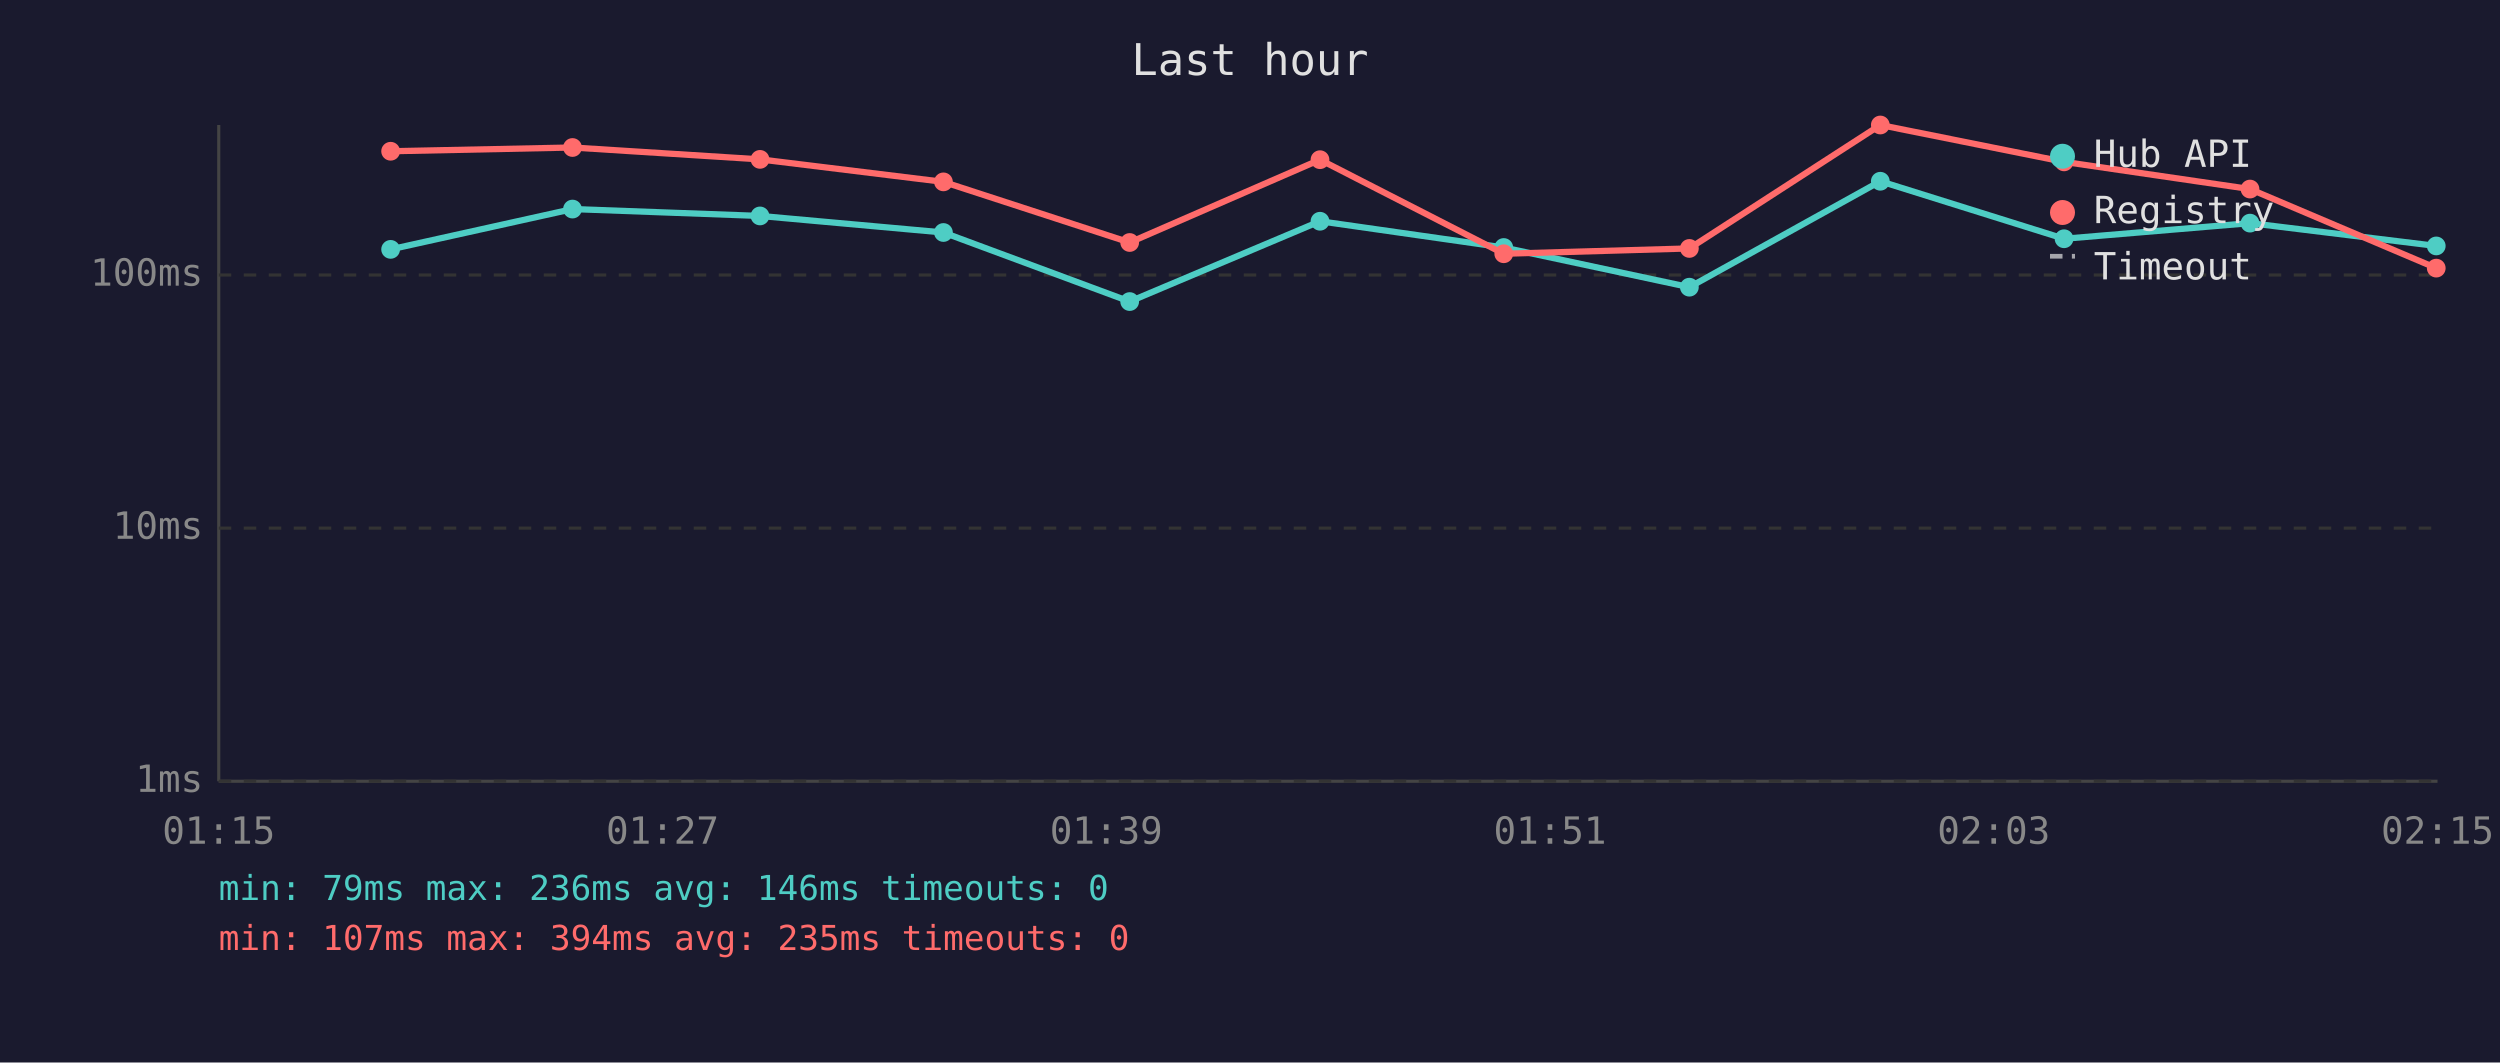
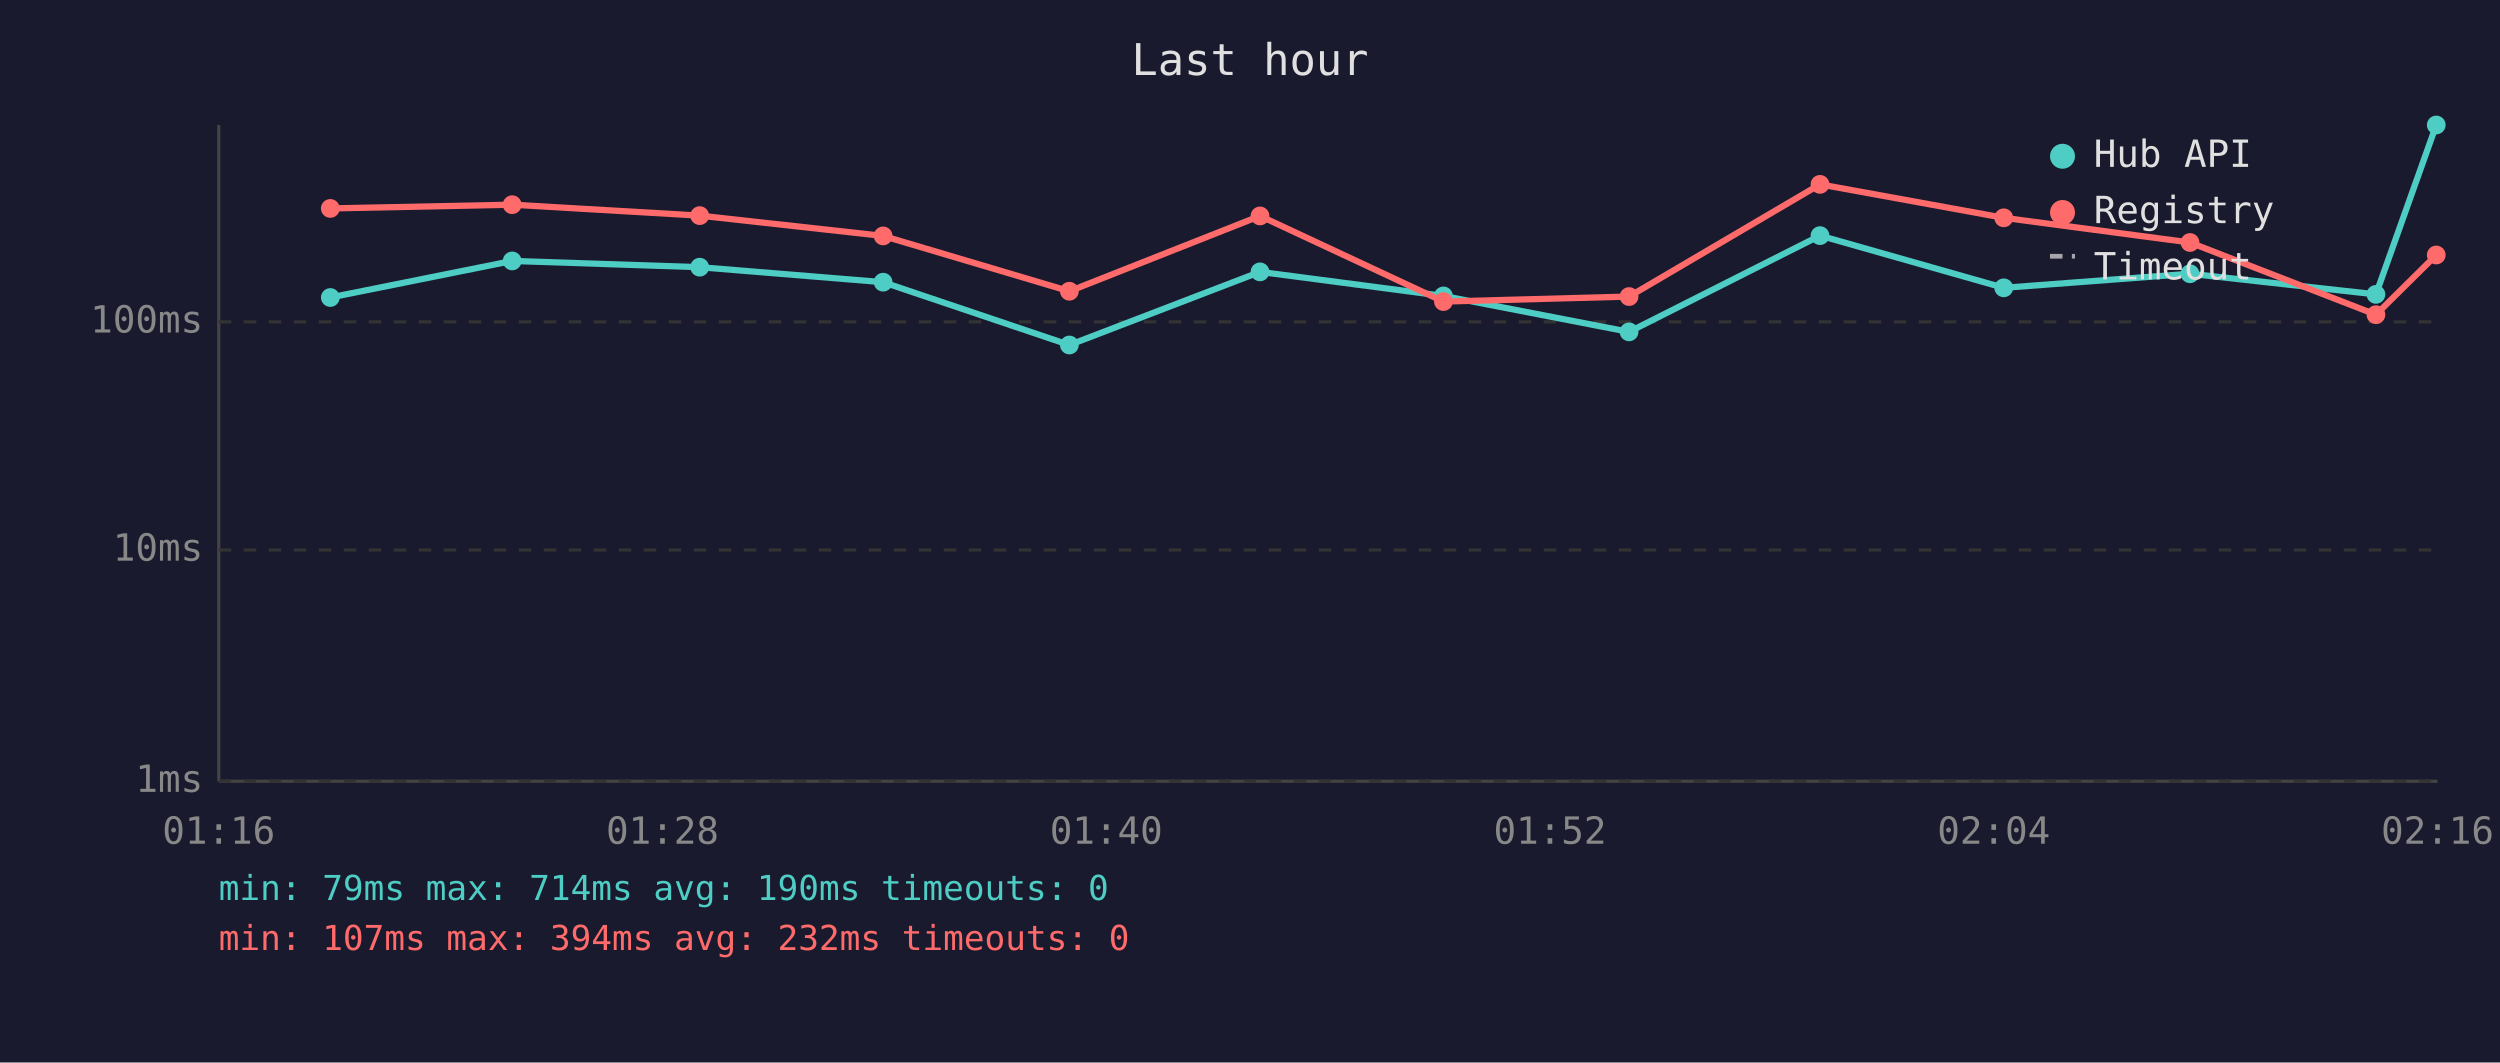
<svg xmlns="http://www.w3.org/2000/svg" viewBox="0 0 800 340" font-family="monospace" font-size="12">
  <rect width="800" height="340" fill="#1a1a2e" />
  <text x="400" y="24" fill="#e0e0e0" font-size="14" text-anchor="middle">Last hour</text>
  <line x1="70" y1="40" x2="70" y2="250" stroke="#444" stroke-width="1" />
  <line x1="70" y1="250" x2="780" y2="250" stroke="#444" stroke-width="1" />
  <line x1="70" y1="250" x2="780" y2="250" stroke="#333" stroke-width="1" stroke-dasharray="4" />
  <text x="65" y="250" fill="#888" text-anchor="end" dominant-baseline="middle">1ms</text>
-   <line x1="70" y1="169" x2="780" y2="169" stroke="#333" stroke-width="1" stroke-dasharray="4" />
-   <text x="65" y="169" fill="#888" text-anchor="end" dominant-baseline="middle">10ms</text>
-   <line x1="70" y1="88" x2="780" y2="88" stroke="#333" stroke-width="1" stroke-dasharray="4" />
-   <text x="65" y="88" fill="#888" text-anchor="end" dominant-baseline="middle">100ms</text>
-   <text x="70" y="270" fill="#888" text-anchor="middle">01:15</text>
-   <text x="212" y="270" fill="#888" text-anchor="middle">01:27</text>
-   <text x="354" y="270" fill="#888" text-anchor="middle">01:39</text>
-   <text x="496" y="270" fill="#888" text-anchor="middle">01:51</text>
-   <text x="638" y="270" fill="#888" text-anchor="middle">02:03</text>
-   <text x="780" y="270" fill="#888" text-anchor="middle">02:15</text>
-   <polyline points="125.0,79.8 183.2,66.9 243.2,69.1 301.9,74.4 361.5,96.5 422.4,70.8 481.2,79.2 540.6,91.9 601.7,58.0 660.5,76.4 720.0,71.4 779.6,78.7" fill="none" stroke="#4ecdc4" stroke-width="2" opacity="1" />
-   <circle cx="125.0" cy="79.8" r="3" fill="#4ecdc4" />
-   <circle cx="183.2" cy="66.9" r="3" fill="#4ecdc4" />
-   <circle cx="243.2" cy="69.1" r="3" fill="#4ecdc4" />
-   <circle cx="301.9" cy="74.4" r="3" fill="#4ecdc4" />
-   <circle cx="361.5" cy="96.5" r="3" fill="#4ecdc4" />
-   <circle cx="422.4" cy="70.8" r="3" fill="#4ecdc4" />
-   <circle cx="481.2" cy="79.2" r="3" fill="#4ecdc4" />
-   <circle cx="540.6" cy="91.9" r="3" fill="#4ecdc4" />
-   <circle cx="601.7" cy="58.0" r="3" fill="#4ecdc4" />
-   <circle cx="660.5" cy="76.4" r="3" fill="#4ecdc4" />
-   <circle cx="720.0" cy="71.4" r="3" fill="#4ecdc4" />
-   <circle cx="779.6" cy="78.7" r="3" fill="#4ecdc4" />
-   <polyline points="125.0,48.4 183.2,47.2 243.2,51.0 301.9,58.2 361.5,77.6 422.4,51.1 481.2,81.2 540.6,79.5 601.7,40.0 660.5,51.8 720.0,60.5 779.6,85.8" fill="none" stroke="#ff6b6b" stroke-width="2" opacity="1" />
-   <circle cx="125.0" cy="48.4" r="3" fill="#ff6b6b" />
-   <circle cx="183.2" cy="47.2" r="3" fill="#ff6b6b" />
-   <circle cx="243.2" cy="51.0" r="3" fill="#ff6b6b" />
-   <circle cx="301.9" cy="58.2" r="3" fill="#ff6b6b" />
-   <circle cx="361.5" cy="77.6" r="3" fill="#ff6b6b" />
-   <circle cx="422.4" cy="51.1" r="3" fill="#ff6b6b" />
-   <circle cx="481.2" cy="81.2" r="3" fill="#ff6b6b" />
-   <circle cx="540.6" cy="79.5" r="3" fill="#ff6b6b" />
-   <circle cx="601.7" cy="40.0" r="3" fill="#ff6b6b" />
-   <circle cx="660.5" cy="51.8" r="3" fill="#ff6b6b" />
-   <circle cx="720.0" cy="60.5" r="3" fill="#ff6b6b" />
-   <circle cx="779.6" cy="85.8" r="3" fill="#ff6b6b" />
+   <line x1="70" y1="176" x2="780" y2="176" stroke="#333" stroke-width="1" stroke-dasharray="4" />
+   <text x="65" y="176" fill="#888" text-anchor="end" dominant-baseline="middle">10ms</text>
+   <line x1="70" y1="103" x2="780" y2="103" stroke="#333" stroke-width="1" stroke-dasharray="4" />
+   <text x="65" y="103" fill="#888" text-anchor="end" dominant-baseline="middle">100ms</text>
+   <text x="70" y="270" fill="#888" text-anchor="middle">01:16</text>
+   <text x="212" y="270" fill="#888" text-anchor="middle">01:28</text>
+   <text x="354" y="270" fill="#888" text-anchor="middle">01:40</text>
+   <text x="496" y="270" fill="#888" text-anchor="middle">01:52</text>
+   <text x="638" y="270" fill="#888" text-anchor="middle">02:04</text>
+   <text x="780" y="270" fill="#888" text-anchor="middle">02:16</text>
+   <polyline points="105.7,95.2 163.9,83.5 223.9,85.5 282.6,90.3 342.2,110.4 403.2,87.0 461.9,94.7 521.3,106.2 582.4,75.4 641.2,92.1 700.8,87.6 760.3,94.2 779.6,40.0" fill="none" stroke="#4ecdc4" stroke-width="2" opacity="1" />
+   <circle cx="105.7" cy="95.2" r="3" fill="#4ecdc4" />
+   <circle cx="163.9" cy="83.5" r="3" fill="#4ecdc4" />
+   <circle cx="223.9" cy="85.5" r="3" fill="#4ecdc4" />
+   <circle cx="282.6" cy="90.3" r="3" fill="#4ecdc4" />
+   <circle cx="342.2" cy="110.4" r="3" fill="#4ecdc4" />
+   <circle cx="403.2" cy="87.0" r="3" fill="#4ecdc4" />
+   <circle cx="461.9" cy="94.7" r="3" fill="#4ecdc4" />
+   <circle cx="521.3" cy="106.2" r="3" fill="#4ecdc4" />
+   <circle cx="582.4" cy="75.4" r="3" fill="#4ecdc4" />
+   <circle cx="641.2" cy="92.1" r="3" fill="#4ecdc4" />
+   <circle cx="700.8" cy="87.6" r="3" fill="#4ecdc4" />
+   <circle cx="760.3" cy="94.2" r="3" fill="#4ecdc4" />
+   <circle cx="779.6" cy="40.0" r="3" fill="#4ecdc4" />
+   <polyline points="105.7,66.7 163.9,65.5 223.9,69.0 282.6,75.5 342.2,93.2 403.2,69.1 461.9,96.5 521.3,94.9 582.4,59.0 641.2,69.7 700.8,77.6 760.3,100.7 779.6,81.6" fill="none" stroke="#ff6b6b" stroke-width="2" opacity="1" />
+   <circle cx="105.7" cy="66.7" r="3" fill="#ff6b6b" />
+   <circle cx="163.9" cy="65.5" r="3" fill="#ff6b6b" />
+   <circle cx="223.9" cy="69.0" r="3" fill="#ff6b6b" />
+   <circle cx="282.6" cy="75.5" r="3" fill="#ff6b6b" />
+   <circle cx="342.2" cy="93.2" r="3" fill="#ff6b6b" />
+   <circle cx="403.2" cy="69.1" r="3" fill="#ff6b6b" />
+   <circle cx="461.9" cy="96.5" r="3" fill="#ff6b6b" />
+   <circle cx="521.3" cy="94.9" r="3" fill="#ff6b6b" />
+   <circle cx="582.4" cy="59.0" r="3" fill="#ff6b6b" />
+   <circle cx="641.2" cy="69.7" r="3" fill="#ff6b6b" />
+   <circle cx="700.8" cy="77.6" r="3" fill="#ff6b6b" />
+   <circle cx="760.3" cy="100.7" r="3" fill="#ff6b6b" />
+   <circle cx="779.6" cy="81.6" r="3" fill="#ff6b6b" />
  <circle cx="660" cy="50" r="4" fill="#4ecdc4" />
  <text x="670" y="50" fill="#e0e0e0" dominant-baseline="middle">Hub API</text>
  <circle cx="660" cy="68" r="4" fill="#ff6b6b" />
  <text x="670" y="68" fill="#e0e0e0" dominant-baseline="middle">Registry</text>
  <line x1="656" y1="82" x2="664" y2="82" stroke="#e0e0e0" stroke-width="1.5" stroke-dasharray="4,3" opacity="0.7" />
  <text x="670" y="86" fill="#e0e0e0" dominant-baseline="middle">Timeout</text>
-   <text x="70" y="288" fill="#4ecdc4" font-size="11">min: 79ms  max: 236ms  avg: 146ms  timeouts: 0</text>
-   <text x="70" y="304" fill="#ff6b6b" font-size="11">min: 107ms  max: 394ms  avg: 235ms  timeouts: 0</text>
+   <text x="70" y="288" fill="#4ecdc4" font-size="11">min: 79ms  max: 714ms  avg: 190ms  timeouts: 0</text>
+   <text x="70" y="304" fill="#ff6b6b" font-size="11">min: 107ms  max: 394ms  avg: 232ms  timeouts: 0</text>
</svg>
